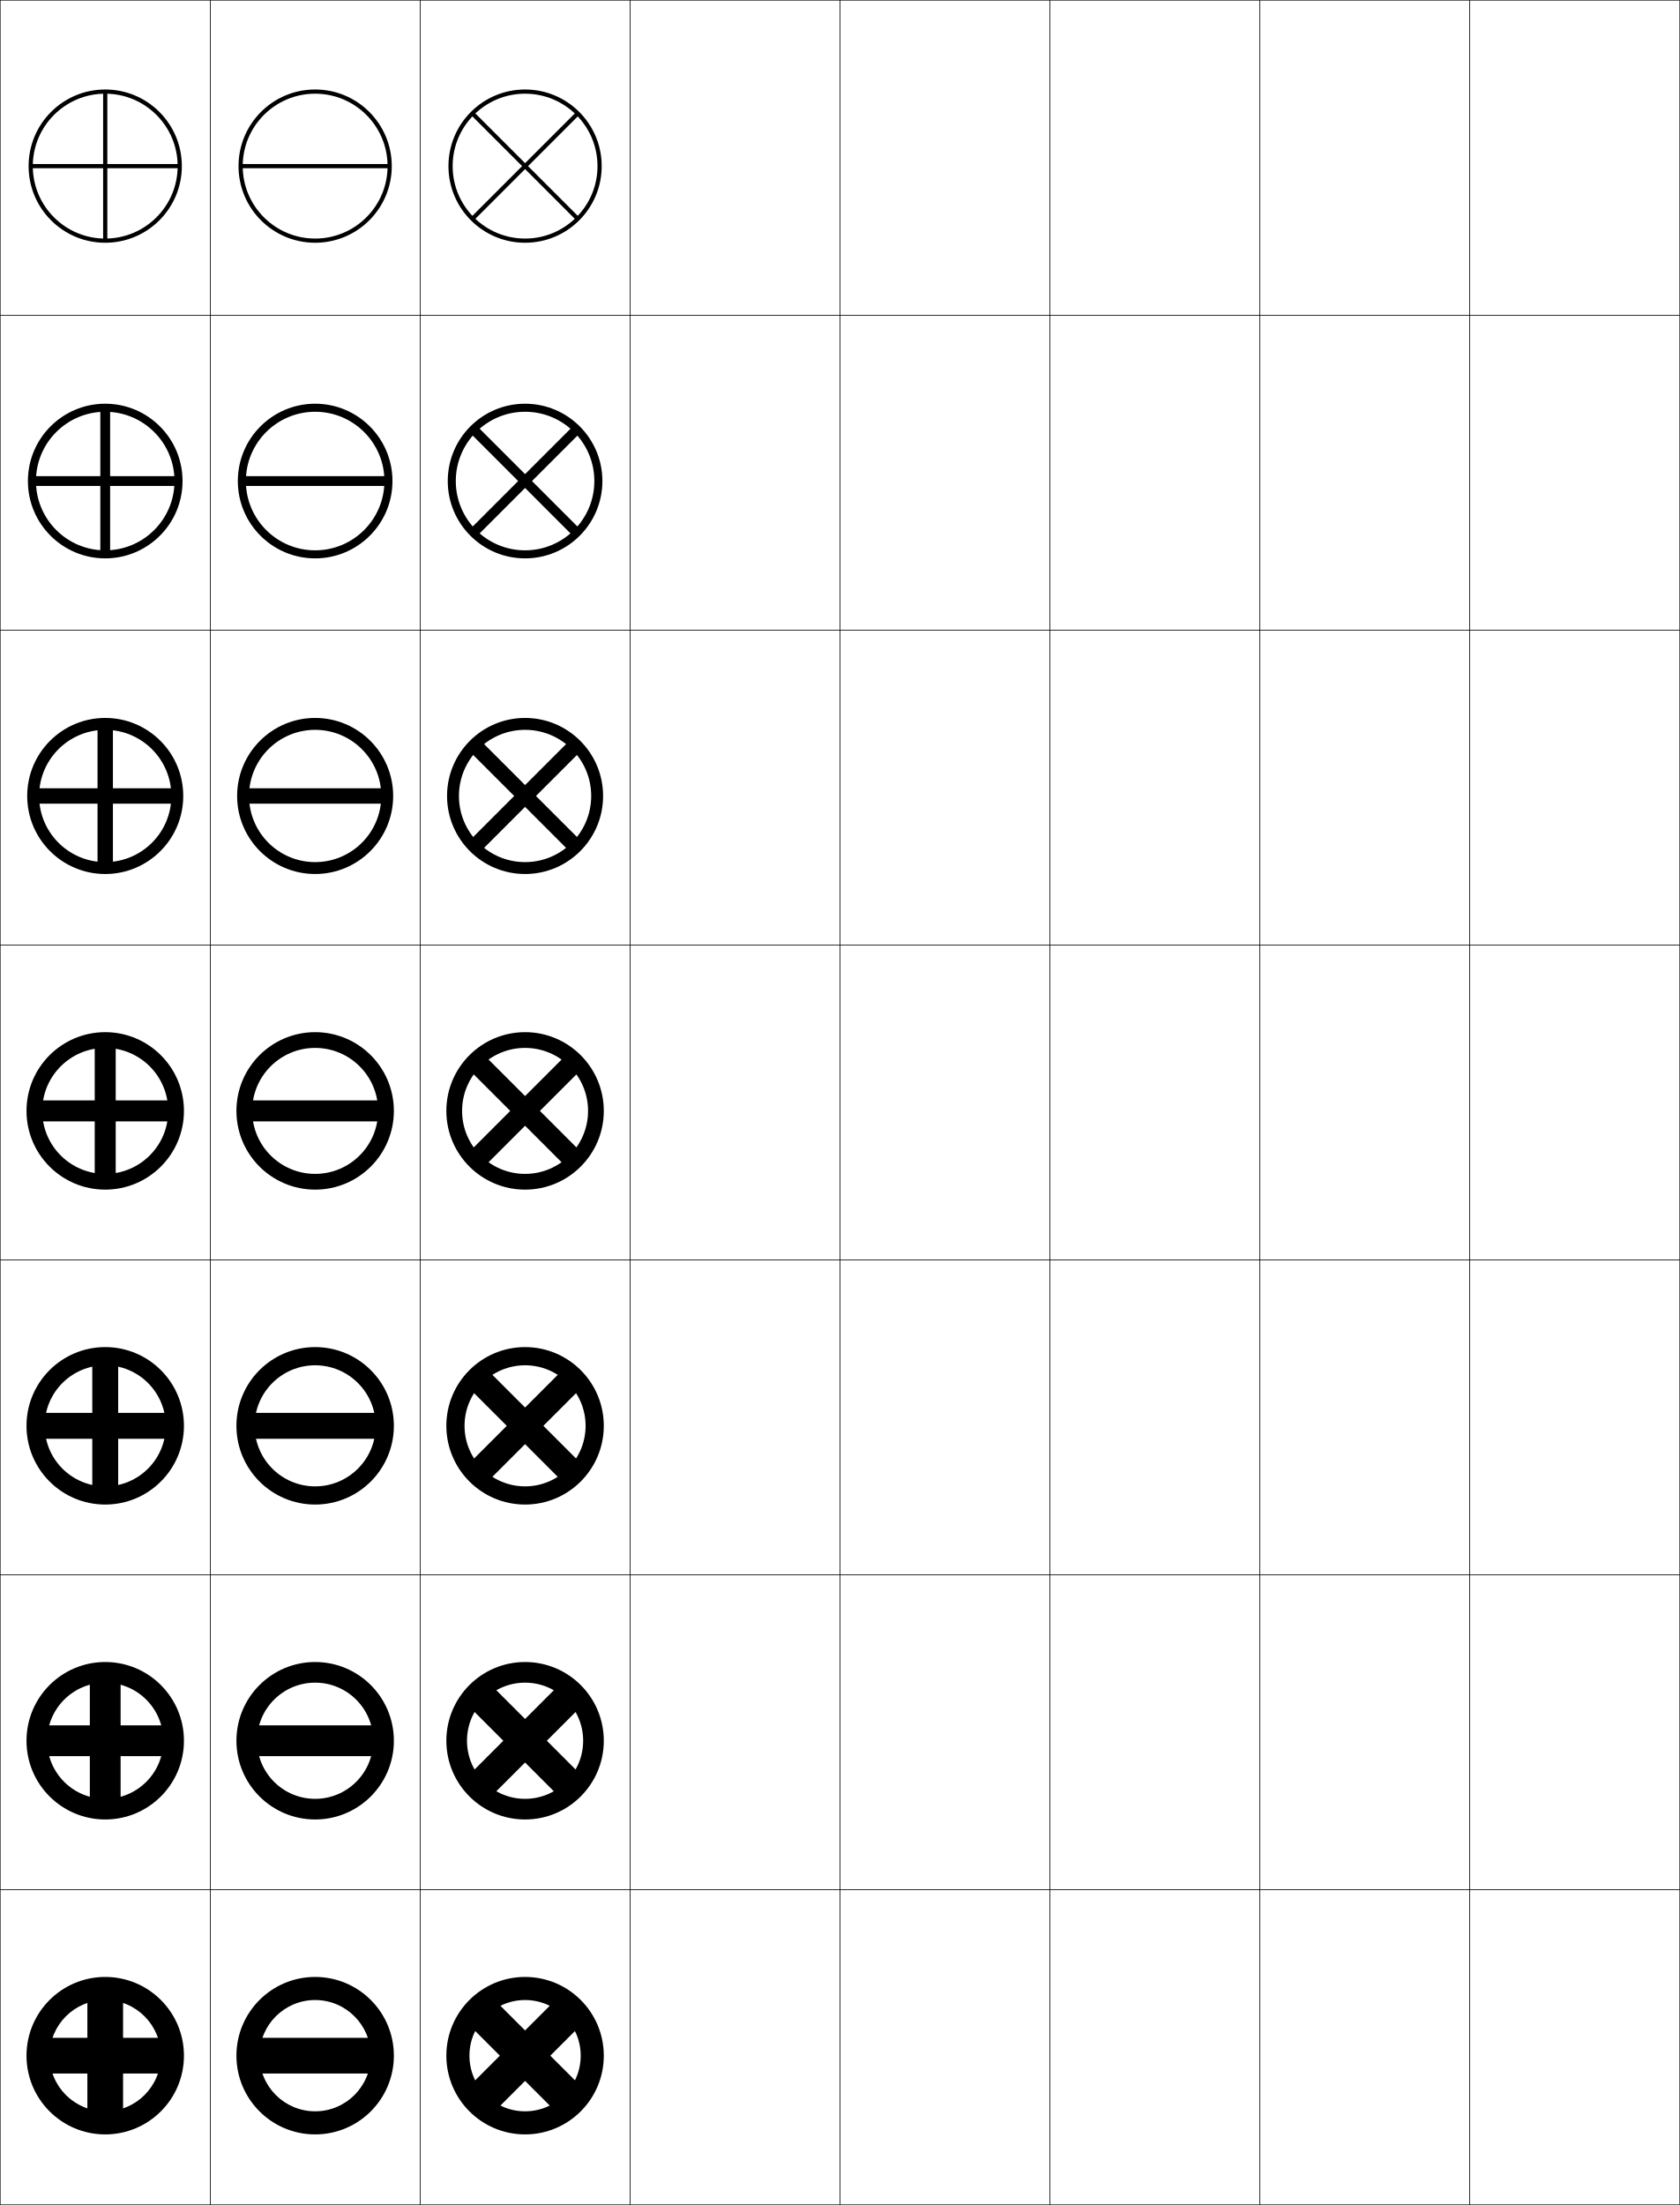
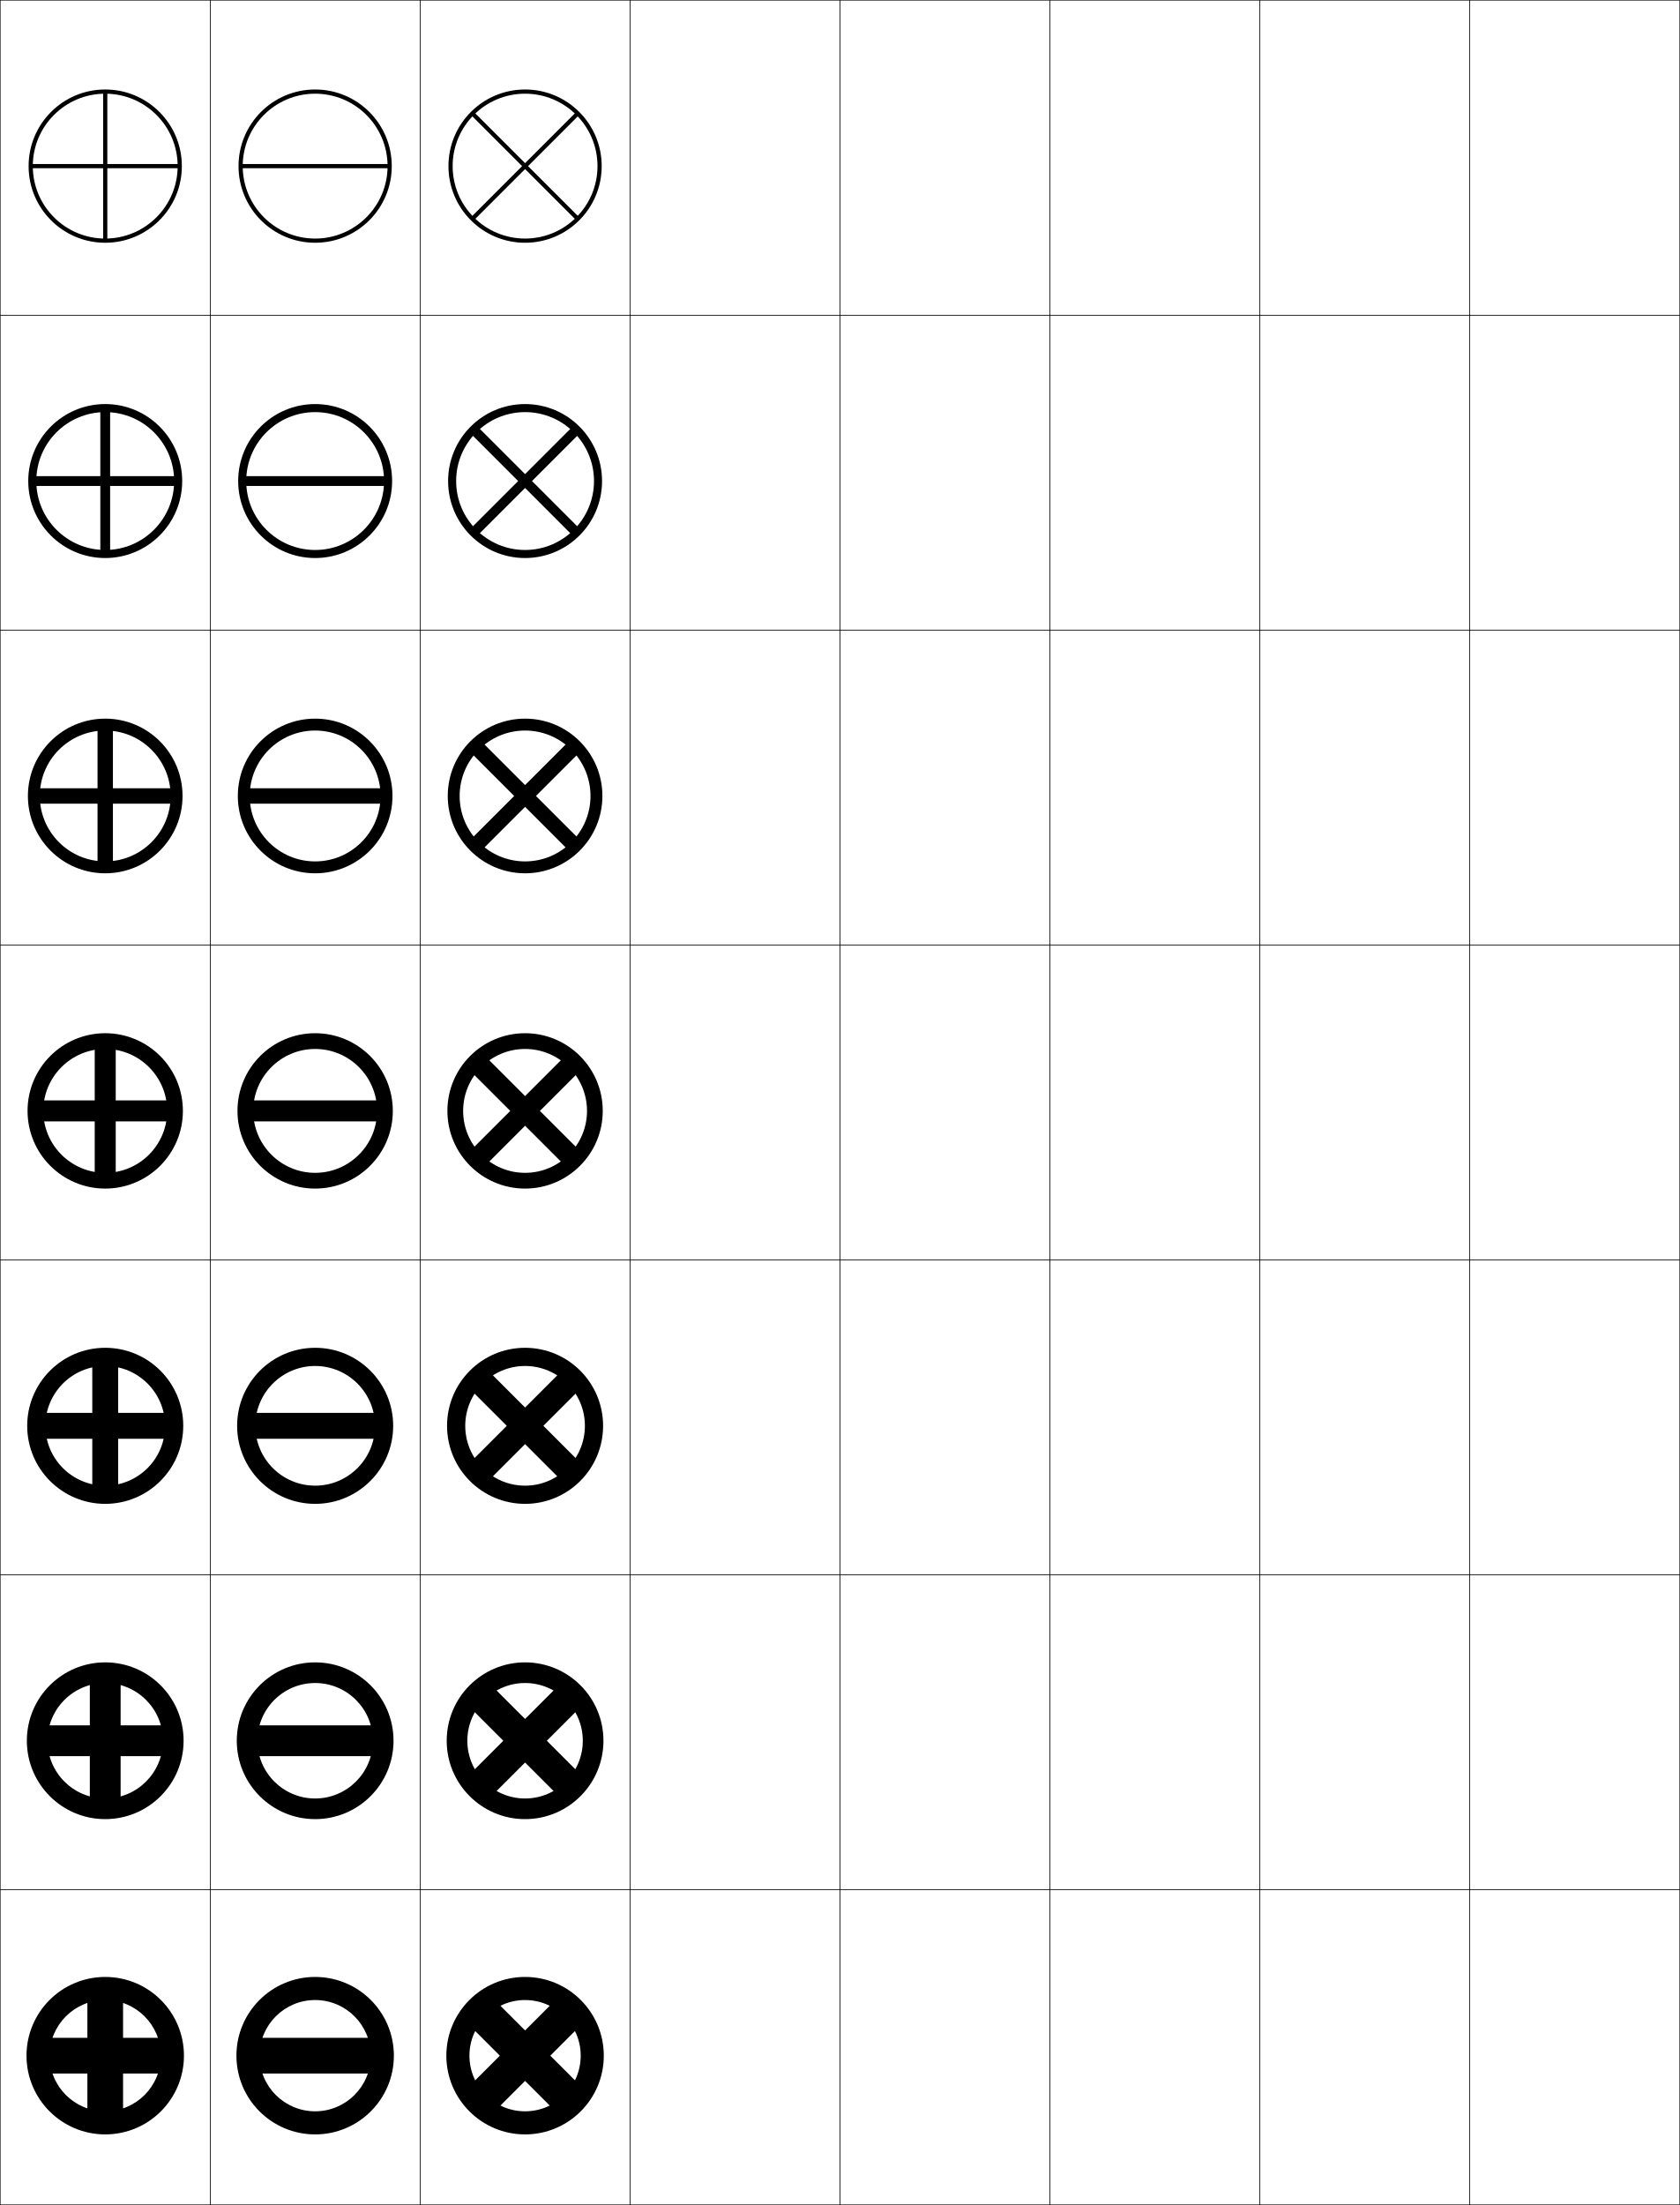
<svg xmlns="http://www.w3.org/2000/svg" width="800.25" height="1050.25" viewBox="0 0 800.25 1050.25" overflow="visible" enable-background="new 0 0 800.25 1050.25" xml:space="preserve">
  <g id="レイヤー1">
    <g>
      <rect x="0.125" y="0.125" fill="none" stroke="#000000" stroke-width="0.25" width="100" height="150" />
      <rect x="100.125" y="0.125" fill="none" stroke="#000000" stroke-width="0.25" width="100" height="150" />
      <rect x="200.125" y="0.125" fill="none" stroke="#000000" stroke-width="0.25" width="100" height="150" />
      <rect x="300.125" y="0.125" fill="none" stroke="#000000" stroke-width="0.25" width="100" height="150" />
      <rect x="400.125" y="0.125" fill="none" stroke="#000000" stroke-width="0.25" width="100" height="150" />
      <rect x="500.125" y="0.125" fill="none" stroke="#000000" stroke-width="0.25" width="100" height="150" />
      <rect x="600.125" y="0.125" fill="none" stroke="#000000" stroke-width="0.25" width="100" height="150" />
      <rect x="0.125" y="150.125" fill="none" stroke="#000000" stroke-width="0.25" width="100" height="150" />
      <rect x="100.125" y="150.125" fill="none" stroke="#000000" stroke-width="0.25" width="100" height="150" />
      <rect x="200.125" y="150.125" fill="none" stroke="#000000" stroke-width="0.25" width="100" height="150" />
      <rect x="300.125" y="150.125" fill="none" stroke="#000000" stroke-width="0.25" width="100" height="150" />
      <rect x="400.125" y="150.125" fill="none" stroke="#000000" stroke-width="0.25" width="100" height="150" />
      <rect x="500.125" y="150.125" fill="none" stroke="#000000" stroke-width="0.25" width="100" height="150" />
      <rect x="600.125" y="150.125" fill="none" stroke="#000000" stroke-width="0.25" width="100" height="150" />
      <rect x="0.125" y="300.125" fill="none" stroke="#000000" stroke-width="0.25" width="100" height="150" />
      <rect x="100.125" y="300.125" fill="none" stroke="#000000" stroke-width="0.25" width="100" height="150" />
      <rect x="200.125" y="300.125" fill="none" stroke="#000000" stroke-width="0.25" width="100" height="150" />
      <rect x="300.125" y="300.125" fill="none" stroke="#000000" stroke-width="0.25" width="100" height="150" />
      <rect x="400.125" y="300.125" fill="none" stroke="#000000" stroke-width="0.25" width="100" height="150" />
      <rect x="500.125" y="300.125" fill="none" stroke="#000000" stroke-width="0.25" width="100" height="150" />
      <rect x="600.125" y="300.125" fill="none" stroke="#000000" stroke-width="0.25" width="100" height="150" />
      <rect x="0.125" y="450.125" fill="none" stroke="#000000" stroke-width="0.25" width="100" height="150" />
      <rect x="100.125" y="450.125" fill="none" stroke="#000000" stroke-width="0.25" width="100" height="150" />
      <rect x="200.125" y="450.125" fill="none" stroke="#000000" stroke-width="0.25" width="100" height="150" />
      <rect x="300.125" y="450.125" fill="none" stroke="#000000" stroke-width="0.25" width="100" height="150" />
      <rect x="400.125" y="450.125" fill="none" stroke="#000000" stroke-width="0.25" width="100" height="150" />
      <rect x="500.125" y="450.125" fill="none" stroke="#000000" stroke-width="0.25" width="100" height="150" />
      <rect x="600.125" y="450.125" fill="none" stroke="#000000" stroke-width="0.25" width="100" height="150" />
      <rect x="0.125" y="600.125" fill="none" stroke="#000000" stroke-width="0.25" width="100" height="150" />
      <rect x="100.125" y="600.125" fill="none" stroke="#000000" stroke-width="0.25" width="100" height="150" />
      <rect x="200.125" y="600.125" fill="none" stroke="#000000" stroke-width="0.25" width="100" height="150" />
      <rect x="300.125" y="600.125" fill="none" stroke="#000000" stroke-width="0.25" width="100" height="150" />
      <rect x="400.125" y="600.125" fill="none" stroke="#000000" stroke-width="0.25" width="100" height="150" />
      <rect x="500.125" y="600.125" fill="none" stroke="#000000" stroke-width="0.25" width="100" height="150" />
      <rect x="600.125" y="600.125" fill="none" stroke="#000000" stroke-width="0.25" width="100" height="150" />
      <rect x="0.125" y="750.125" fill="none" stroke="#000000" stroke-width="0.25" width="100" height="150" />
      <rect x="100.125" y="750.125" fill="none" stroke="#000000" stroke-width="0.25" width="100" height="150" />
      <rect x="200.125" y="750.125" fill="none" stroke="#000000" stroke-width="0.25" width="100" height="150" />
      <rect x="300.125" y="750.125" fill="none" stroke="#000000" stroke-width="0.25" width="100" height="150" />
      <rect x="400.125" y="750.125" fill="none" stroke="#000000" stroke-width="0.25" width="100" height="150" />
      <rect x="500.125" y="750.125" fill="none" stroke="#000000" stroke-width="0.25" width="100" height="150" />
      <rect x="600.125" y="750.125" fill="none" stroke="#000000" stroke-width="0.25" width="100" height="150" />
      <rect x="0.125" y="900.125" fill="none" stroke="#000000" stroke-width="0.25" width="100" height="150" />
      <rect x="100.125" y="900.125" fill="none" stroke="#000000" stroke-width="0.25" width="100" height="150" />
      <rect x="200.125" y="900.125" fill="none" stroke="#000000" stroke-width="0.25" width="100" height="150" />
      <rect x="300.125" y="900.125" fill="none" stroke="#000000" stroke-width="0.25" width="100" height="150" />
      <rect x="400.125" y="900.125" fill="none" stroke="#000000" stroke-width="0.25" width="100" height="150" />
      <rect x="500.125" y="900.125" fill="none" stroke="#000000" stroke-width="0.25" width="100" height="150" />
      <rect x="600.125" y="900.125" fill="none" stroke="#000000" stroke-width="0.25" width="100" height="150" />
      <rect x="700.125" y="0.125" fill="none" stroke="#000000" stroke-width="0.25" width="100" height="150" />
      <rect x="700.125" y="150.125" fill="none" stroke="#000000" stroke-width="0.25" width="100" height="150" />
      <rect x="700.125" y="300.125" fill="none" stroke="#000000" stroke-width="0.25" width="100" height="150" />
      <rect x="700.125" y="450.125" fill="none" stroke="#000000" stroke-width="0.25" width="100" height="150" />
      <rect x="700.125" y="600.125" fill="none" stroke="#000000" stroke-width="0.25" width="100" height="150" />
      <rect x="700.125" y="750.125" fill="none" stroke="#000000" stroke-width="0.25" width="100" height="150" />
      <rect x="700.125" y="900.125" fill="none" stroke="#000000" stroke-width="0.25" width="100" height="150" />
    </g>
    <g>
      <g>
        <path d="M50.125,113.625c19.053,0,34.5-15.447,34.5-34.5c0-19.055-15.447-34.5-34.5-34.5       c-19.054,0-34.5,15.445-34.5,34.5C15.625,98.178,31.071,113.625,50.125,113.625v2       c-20.158,0-36.5-16.342-36.5-36.5s16.342-36.5,36.5-36.5s36.5,16.342,36.5,36.5s-16.342,36.5-36.5,36.5       V113.625z" />
        <polygon points="85.625,78.125 51.125,78.125 51.125,43.625 49.125,43.625 49.125,78.125 14.625,78.125 14.625,80.125        49.125,80.125 49.125,114.625 51.125,114.625 51.125,80.125 85.625,80.125 " />
      </g>
      <g>
-         <path d="M50.125,262.125c18.225,0,33-14.775,33-33c0-18.226-14.775-33-33-33s-33,14.774-33,33       C17.125,247.35,31.899,262.125,50.125,262.125v3.833       c-20.342,0-36.833-16.491-36.833-36.833c0-20.343,16.491-36.833,36.833-36.833       c20.343,0,36.833,16.491,36.833,36.833c0,20.342-16.491,36.833-36.833,36.833V262.125       z" />
+         <path d="M50.125,265.792v-3.833c18.125,0,32.833-14.709,32.833-32.833       c0-18.125-14.709-32.833-32.833-32.833S17.291,211,17.291,229.125       c0,18.124,14.709,32.833,32.833,32.833V265.792c-20.25,0-36.667-16.417-36.667-36.667       c0-20.251,16.417-36.667,36.667-36.667c20.25,0,36.667,16.416,36.667,36.667       C86.792,249.375,70.375,265.792,50.125,265.792z" />
        <polygon points="84.792,226.791 52.458,226.791 52.458,194.458 47.792,194.458        47.792,226.791 15.458,226.791 15.458,231.458 47.792,231.458 47.792,263.792        52.458,263.792 52.458,231.458 84.792,231.458 " />
      </g>
      <g>
-         <path d="M50.125,410.625c17.396,0,31.5-14.104,31.5-31.5c0-17.397-14.104-31.5-31.5-31.5       c-17.397,0-31.5,14.103-31.5,31.5C18.625,396.521,32.728,410.625,50.125,410.625v5.667       c-20.526,0-37.167-16.64-37.167-37.167c0-20.527,16.64-37.167,37.167-37.167       c20.527,0,37.167,16.64,37.167,37.167c0,20.526-16.64,37.167-37.167,37.167V410.625       z" />
+         <path d="M50.125,415.958v-5.667c17.195,0,31.167-13.971,31.167-31.167       c0-17.196-13.971-31.167-31.167-31.167S18.958,361.929,18.958,379.125       c0,17.195,13.971,31.167,31.167,31.167V415.958       c-20.343,0-36.833-16.491-36.833-36.833c0-20.343,16.49-36.833,36.833-36.833       c20.342,0,36.833,16.49,36.833,36.833C86.958,399.467,70.467,415.958,50.125,415.958       z" />
        <polygon points="83.958,375.458 53.792,375.458 53.792,345.292 46.458,345.292        46.458,375.458 16.292,375.458 16.292,382.792 46.458,382.792 46.458,412.958        53.792,412.958 53.792,382.792 83.958,382.792 " />
      </g>
      <g>
-         <path d="M50.125,559.125c16.568,0,30-13.432,30-30s-13.432-30-30-30c-16.569,0-30,13.432-30,30       S33.556,559.125,50.125,559.125v7.5c-20.711,0-37.5-16.789-37.5-37.5s16.789-37.5,37.5-37.5       s37.5,16.789,37.5,37.5s-16.789,37.5-37.5,37.5V559.125z" />
+         <path d="M50.125,566.125c20.435,0,37-16.565,37-37c0-20.436-16.565-37-37-37       c-20.435,0-37,16.564-37,37C13.125,549.56,29.69,566.125,50.125,566.125v-7.5       c-16.267,0-29.5-13.233-29.5-29.5s13.233-29.5,29.5-29.5s29.5,13.233,29.5,29.5s-13.233,29.5-29.5,29.5       V566.125z" />
        <polygon points="83.125,524.125 55.125,524.125 55.125,496.125 45.125,496.125 45.125,524.125 17.125,524.125 17.125,534.125        45.125,534.125 45.125,562.125 55.125,562.125 55.125,534.125 83.125,534.125 " />
      </g>
      <g>
-         <path d="M50.125,707.958c15.925,0,28.833-12.909,28.833-28.833       s-12.909-28.833-28.833-28.833c-15.924,0-28.833,12.909-28.833,28.833       S34.201,707.958,50.125,707.958V716.625c-20.711,0-37.5-16.789-37.5-37.5s16.789-37.5,37.5-37.5       c20.711,0,37.5,16.789,37.5,37.5s-16.789,37.5-37.5,37.5V707.958z" />
+         <path d="M50.125,707.625c15.724,0,28.5-12.777,28.5-28.5s-12.777-28.5-28.5-28.5       c-15.722,0-28.5,12.777-28.5,28.5S34.402,707.625,50.125,707.625v8.666       c-20.527,0-37.167-16.64-37.167-37.166c0-20.527,16.64-37.167,37.167-37.167       S87.292,658.598,87.292,679.125c0,20.526-16.64,37.166-37.167,37.166V707.625z" />
        <polygon points="82.625,672.958 56.292,672.958 56.292,646.625 43.958,646.625        43.958,672.958 17.625,672.958 17.625,685.291 43.958,685.291 43.958,711.625        56.292,711.625 56.292,685.291 82.625,685.291 " />
      </g>
      <g>
-         <path d="M50.125,856.792c15.281,0,27.667-12.387,27.667-27.667       c0-15.279-12.386-27.667-27.667-27.667c-15.279,0-27.667,12.388-27.667,27.667       C22.458,844.405,34.846,856.792,50.125,856.792V866.625c-20.711,0-37.5-16.789-37.5-37.5       s16.789-37.5,37.5-37.5s37.5,16.789,37.5,37.5s-16.789,37.5-37.5,37.5V856.792z" />
+         <path d="M50.125,856.625c15.18,0,27.5-12.32,27.5-27.5c0-15.179-12.32-27.5-27.5-27.5       c-15.178,0-27.5,12.321-27.5,27.5C22.625,844.305,34.947,856.625,50.125,856.625v9.833       c-20.619,0-37.333-16.714-37.333-37.333S29.506,791.792,50.125,791.792       S87.458,808.506,87.458,829.125S70.744,866.458,50.125,866.458V856.625z" />
        <polygon points="82.125,821.792 57.458,821.792 57.458,797.125 42.792,797.125 42.792,821.792        18.125,821.792 18.125,836.458 42.792,836.458 42.792,861.125 57.458,861.125 57.458,836.458        82.125,836.458 " />
      </g>
      <g>
        <path d="M50.125,1005.625c14.637,0,26.5-11.864,26.5-26.5c0-14.635-11.863-26.5-26.5-26.5       c-14.634,0-26.5,11.865-26.5,26.5C23.625,993.761,35.491,1005.625,50.125,1005.625v11       c-20.711,0-37.5-16.789-37.5-37.5s16.789-37.5,37.5-37.5s37.5,16.789,37.5,37.5s-16.789,37.5-37.5,37.5       V1005.625z" />
        <polygon points="81.625,970.625 58.625,970.625 58.625,947.625 41.625,947.625 41.625,970.625 18.625,970.625 18.625,987.625        41.625,987.625 41.625,1010.625 58.625,1010.625 58.625,987.625 81.625,987.625 " />
      </g>
    </g>
    <g>
      <g>
        <path d="M250.125,113.625c19.053,0,34.5-15.447,34.5-34.5c0-19.055-15.447-34.5-34.5-34.5       c-19.054,0-34.5,15.445-34.5,34.5C215.625,98.178,231.071,113.625,250.125,113.625v2       c-20.158,0-36.5-16.342-36.5-36.5s16.342-36.5,36.5-36.5s36.5,16.342,36.5,36.5s-16.342,36.5-36.5,36.5       V113.625z" />
        <polygon points="274.521,53.316 250.125,77.711 225.73,53.316 224.316,54.73        248.711,79.126 224.315,103.521 225.73,104.936 250.125,80.54 274.521,104.936        275.935,103.521 251.54,79.126 275.935,54.73 " />
      </g>
      <g>
-         <path d="M250.125,262.125c18.225,0,33-14.775,33-33c0-18.226-14.775-33-33-33       c-18.226,0-33,14.774-33,33C217.125,247.35,231.899,262.125,250.125,262.125v3.833       c-20.342,0-36.833-16.491-36.833-36.833c0-20.343,16.491-36.833,36.833-36.833       c20.343,0,36.833,16.491,36.833,36.833c0,20.342-16.491,36.833-36.833,36.833V262.125       z" />
-         <polygon points="272.988,202.962 250.125,225.825 227.262,202.962 223.962,206.262        246.825,229.125 223.961,251.989 227.262,255.289 250.125,232.426 272.988,255.289        276.288,251.989 253.425,229.125 276.288,206.262 " />
+         <path d="M250.125,265.792v-3.833c18.124,0,32.833-14.709,32.833-32.833       c0-18.125-14.709-32.833-32.833-32.833c-18.125,0-32.833,14.708-32.833,32.833       c0,18.124,14.708,32.833,32.833,32.833V265.792       c-20.25,0-36.667-16.417-36.667-36.667c0-20.251,16.416-36.667,36.667-36.667       s36.667,16.416,36.667,36.667C286.792,249.375,270.375,265.792,250.125,265.792z" />
+         <polygon points="272.988,202.962 250.125,225.825 227.262,202.962 223.962,206.262        246.825,229.125 223.961,251.989 227.262,255.289 250.125,232.425 272.988,255.289        276.288,251.989 253.425,229.125 276.288,206.262 " />
      </g>
      <g>
-         <path d="M250.125,410.625c17.396,0,31.5-14.104,31.5-31.5c0-17.397-14.104-31.5-31.5-31.5       c-17.397,0-31.5,14.103-31.5,31.5C218.625,396.521,232.728,410.625,250.125,410.625v5.667       c-20.527,0-37.167-16.64-37.167-37.167c0-20.527,16.64-37.167,37.167-37.167       s37.167,16.64,37.167,37.167c0,20.526-16.64,37.167-37.167,37.167V410.625z" />
-         <polygon points="271.456,352.609 250.125,373.94 228.794,352.609 223.609,357.794        244.939,379.125 223.608,400.457 228.794,405.643 250.125,384.312 271.456,405.643        276.642,400.457 255.311,379.125 276.642,357.794 " />
+         <path d="M250.125,415.958v-5.667c17.195,0,31.167-13.971,31.167-31.167       c0-17.196-13.971-31.167-31.167-31.167c-17.196,0-31.167,13.971-31.167,31.167       c0,17.195,13.971,31.167,31.167,31.167V415.958       c-20.343,0-36.833-16.491-36.833-36.833c0-20.343,16.491-36.833,36.833-36.833       s36.833,16.49,36.833,36.833C286.958,399.467,270.468,415.958,250.125,415.958z" />
+         <polygon points="271.456,352.608 250.125,373.939 228.794,352.608 223.609,357.794        244.939,379.125 223.608,400.457 228.794,405.642 250.125,384.311 271.456,405.642        276.641,400.457 255.31,379.125 276.641,357.794 " />
      </g>
      <g>
-         <path d="M250.125,559.125c16.568,0,30-13.432,30-30s-13.432-30-30-30c-16.569,0-30,13.432-30,30       S233.556,559.125,250.125,559.125v7.5c-20.711,0-37.5-16.789-37.5-37.5s16.789-37.5,37.5-37.5       s37.5,16.789,37.5,37.5s-16.789,37.5-37.5,37.5V559.125z" />
-         <polygon points="269.924,502.256 250.125,522.055 230.326,502.256 223.255,509.326        243.054,529.125 223.255,548.925 230.326,555.996 250.125,536.197 269.924,555.996        276.995,548.924 257.196,529.125 276.995,509.326 " />
+         <path d="M250.125,566.125c20.435,0,37-16.565,37-37c0-20.436-16.565-37-37-37       c-20.435,0-37,16.564-37,37C213.125,549.56,229.69,566.125,250.125,566.125v-7.5       c-16.267,0-29.5-13.233-29.5-29.5s13.233-29.5,29.5-29.5s29.5,13.233,29.5,29.5s-13.233,29.5-29.5,29.5       V566.125z" />
+         <polygon points="269.924,502.254 250.125,522.054 230.326,502.254 223.255,509.326        243.054,529.125 223.255,548.924 230.326,555.995 250.125,536.196 269.924,555.995        276.994,548.924 257.195,529.125 276.994,509.326 " />
      </g>
      <g>
-         <path d="M250.125,707.958c15.924,0,28.833-12.909,28.833-28.833       s-12.909-28.833-28.833-28.833S221.292,663.201,221.292,679.125       S234.2,707.958,250.125,707.958V716.625c-20.71,0-37.5-16.789-37.5-37.5s16.79-37.5,37.5-37.5       c20.711,0,37.5,16.789,37.5,37.5s-16.789,37.5-37.5,37.5V707.958z" />
-         <polygon points="268.745,651.784 250.125,670.404 231.504,651.784 222.783,660.505        241.403,679.125 222.783,697.746 231.504,706.467 250.125,687.847 268.745,706.467        277.467,697.745 258.846,679.125 277.467,660.505 " />
+         <path d="M250.125,707.625c15.723,0,28.5-12.777,28.5-28.5s-12.777-28.5-28.5-28.5       c-15.722,0-28.5,12.777-28.5,28.5S234.402,707.625,250.125,707.625v8.666       c-20.527,0-37.167-16.64-37.167-37.166c0-20.527,16.64-37.167,37.167-37.167       s37.167,16.64,37.167,37.167c0,20.526-16.64,37.166-37.167,37.166V707.625z" />
+         <polygon points="268.745,651.783 250.125,670.403 231.504,651.783 222.783,660.505        241.403,679.125 222.783,697.745 231.504,706.466 250.125,687.846 268.745,706.466        277.466,697.745 258.845,679.125 277.466,660.505 " />
      </g>
      <g>
-         <path d="M250.125,856.792c15.281,0,27.667-12.387,27.667-27.667       c0-15.279-12.386-27.667-27.667-27.667c-15.279,0-27.667,12.388-27.667,27.667       C222.458,844.405,234.846,856.792,250.125,856.792V866.625c-20.711,0-37.5-16.789-37.5-37.5       s16.789-37.5,37.5-37.5s37.5,16.789,37.5,37.5s-16.789,37.5-37.5,37.5V856.792z" />
-         <polygon points="267.567,801.312 250.125,818.755 232.684,801.312 222.313,811.683        239.754,829.125 222.313,846.567 232.684,856.938 250.125,839.497 267.567,856.938        277.938,846.567 260.497,829.125 277.938,811.683 " />
+         <path d="M250.125,856.625c15.18,0,27.5-12.32,27.5-27.5c0-15.179-12.32-27.5-27.5-27.5       c-15.178,0-27.5,12.321-27.5,27.5C222.625,844.305,234.947,856.625,250.125,856.625v9.833       c-20.619,0-37.333-16.714-37.333-37.333s16.714-37.333,37.333-37.333       c20.619,0,37.333,16.714,37.333,37.333S270.744,866.458,250.125,866.458V856.625z" />
+         <polygon points="267.567,801.312 250.125,818.754 232.684,801.312 222.313,811.683        239.754,829.125 222.313,846.567 232.684,856.938 250.125,839.496 267.567,856.938        277.938,846.567 260.496,829.125 277.938,811.683 " />
      </g>
      <g>
        <path d="M250.125,1005.625c14.637,0,26.5-11.864,26.5-26.5c0-14.635-11.863-26.5-26.5-26.5       c-14.634,0-26.5,11.865-26.5,26.5C223.625,993.761,235.491,1005.625,250.125,1005.625v11       c-20.711,0-37.5-16.789-37.5-37.5s16.789-37.5,37.5-37.5s37.5,16.789,37.5,37.5s-16.789,37.5-37.5,37.5       V1005.625z" />
        <polygon points="266.389,950.841 250.126,967.104 233.862,950.841 221.842,962.861        238.104,979.125 221.842,995.389 233.862,1007.409 250.126,991.146 266.389,1007.409        278.41,995.389 262.146,979.125 278.41,962.861 " />
      </g>
    </g>
    <g>
      <g>
        <path d="M150.125,113.625c19.053,0,34.5-15.447,34.5-34.5c0-19.055-15.447-34.5-34.5-34.5       c-19.054,0-34.5,15.445-34.5,34.5C115.625,98.178,131.071,113.625,150.125,113.625v2       c-20.158,0-36.5-16.342-36.5-36.5s16.342-36.5,36.5-36.5s36.5,16.342,36.5,36.5s-16.342,36.5-36.5,36.5       V113.625z" />
        <rect x="114.625" y="78.125" width="71" height="2" />
      </g>
      <g>
-         <path d="M150.125,262.125c18.224,0,33-14.775,33-33c0-18.226-14.776-33-33-33       c-18.226,0-33,14.774-33,33C117.125,247.35,131.899,262.125,150.125,262.125v3.833       c-20.343,0-36.833-16.491-36.833-36.833c0-20.343,16.491-36.833,36.833-36.833       c20.342,0,36.833,16.491,36.833,36.833c0,20.342-16.491,36.833-36.833,36.833V262.125       z" />
+         <path d="M150.125,265.792v-3.833c18.124,0,32.833-14.709,32.833-32.833       c0-18.125-14.709-32.833-32.833-32.833c-18.125,0-32.833,14.708-32.833,32.833       c0,18.124,14.708,32.833,32.833,32.833V265.792       c-20.251,0-36.667-16.417-36.667-36.667c0-20.251,16.416-36.667,36.667-36.667       c20.25,0,36.666,16.416,36.666,36.667C186.791,249.375,170.375,265.792,150.125,265.792z" />
        <rect x="115.458" y="226.791" width="69.333" height="4.667" />
      </g>
      <g>
-         <path d="M150.125,410.625c17.396,0,31.5-14.104,31.5-31.5c0-17.397-14.104-31.5-31.5-31.5       c-17.397,0-31.5,14.103-31.5,31.5C118.625,396.521,132.728,410.625,150.125,410.625v5.667       c-20.527,0-37.167-16.64-37.167-37.167c0-20.527,16.64-37.167,37.167-37.167       s37.167,16.64,37.167,37.167c0,20.526-16.64,37.167-37.167,37.167V410.625z" />
+         <path d="M150.125,415.958v-5.667c17.195,0,31.167-13.971,31.167-31.167       c0-17.196-13.972-31.167-31.167-31.167c-17.196,0-31.167,13.971-31.167,31.167       c0,17.195,13.971,31.167,31.167,31.167V415.958       c-20.343,0-36.833-16.491-36.833-36.833c0-20.343,16.491-36.833,36.833-36.833       c20.342,0,36.833,16.49,36.833,36.833       C186.958,399.467,170.467,415.958,150.125,415.958z" />
        <rect x="116.292" y="375.458" width="67.667" height="7.333" />
      </g>
      <g>
-         <path d="M150.125,559.125c16.568,0,30-13.432,30-30s-13.432-30-30-30c-16.569,0-30,13.432-30,30       S133.556,559.125,150.125,559.125v7.5c-20.711,0-37.5-16.789-37.5-37.5s16.789-37.5,37.5-37.5       s37.5,16.789,37.5,37.5s-16.789,37.5-37.5,37.5V559.125z" />
+         <path d="M150.125,566.125c20.435,0,37-16.565,37-37c0-20.436-16.565-37-37-37       c-20.435,0-37,16.564-37,37C113.125,549.56,129.69,566.125,150.125,566.125v-7.5       c-16.267,0-29.5-13.233-29.5-29.5s13.233-29.5,29.5-29.5s29.5,13.233,29.5,29.5s-13.233,29.5-29.5,29.5       V566.125z" />
        <rect x="117.125" y="524.125" width="66" height="10" />
      </g>
      <g>
-         <path d="M150.125,707.958c15.924,0,28.833-12.909,28.833-28.833       S166.049,650.292,150.125,650.292S121.292,663.201,121.292,679.125       S134.201,707.958,150.125,707.958V716.625c-20.711,0-37.5-16.789-37.5-37.5s16.789-37.5,37.5-37.5       c20.71,0,37.5,16.789,37.5,37.5s-16.79,37.5-37.5,37.5V707.958z" />
+         <path d="M150.125,707.625c15.723,0,28.5-12.777,28.5-28.5s-12.776-28.5-28.5-28.5       c-15.723,0-28.5,12.777-28.5,28.5S134.402,707.625,150.125,707.625v8.666       c-20.527,0-37.167-16.64-37.167-37.166c0-20.527,16.64-37.167,37.167-37.167       c20.526,0,37.167,16.64,37.167,37.167c0,20.526-16.64,37.166-37.167,37.166V707.625       z" />
        <rect x="117.625" y="672.958" width="65" height="12.333" />
      </g>
      <g>
-         <path d="M150.125,856.792c15.281,0,27.667-12.387,27.667-27.667       c0-15.279-12.386-27.667-27.667-27.667c-15.279,0-27.667,12.388-27.667,27.667       C122.458,844.405,134.846,856.792,150.125,856.792V866.625c-20.711,0-37.5-16.789-37.5-37.5       s16.789-37.5,37.5-37.5s37.5,16.789,37.5,37.5s-16.789,37.5-37.5,37.5V856.792z" />
+         <path d="M150.125,856.625c15.18,0,27.5-12.32,27.5-27.5c0-15.179-12.32-27.5-27.5-27.5       c-15.178,0-27.5,12.321-27.5,27.5C122.625,844.305,134.947,856.625,150.125,856.625v9.833       c-20.619,0-37.333-16.714-37.333-37.333s16.714-37.333,37.333-37.333       s37.333,16.714,37.333,37.333S170.744,866.458,150.125,866.458V856.625z" />
        <rect x="118.125" y="821.792" width="64" height="14.666" />
      </g>
      <g>
        <path d="M150.125,1005.625c14.637,0,26.5-11.864,26.5-26.5c0-14.635-11.863-26.5-26.5-26.5       c-14.634,0-26.5,11.865-26.5,26.5C123.625,993.761,135.491,1005.625,150.125,1005.625v11       c-20.711,0-37.5-16.789-37.5-37.5s16.789-37.5,37.5-37.5s37.5,16.789,37.5,37.5s-16.789,37.5-37.5,37.5       V1005.625z" />
        <rect x="118.625" y="970.625" width="63" height="17" />
      </g>
    </g>
  </g>
</svg>
